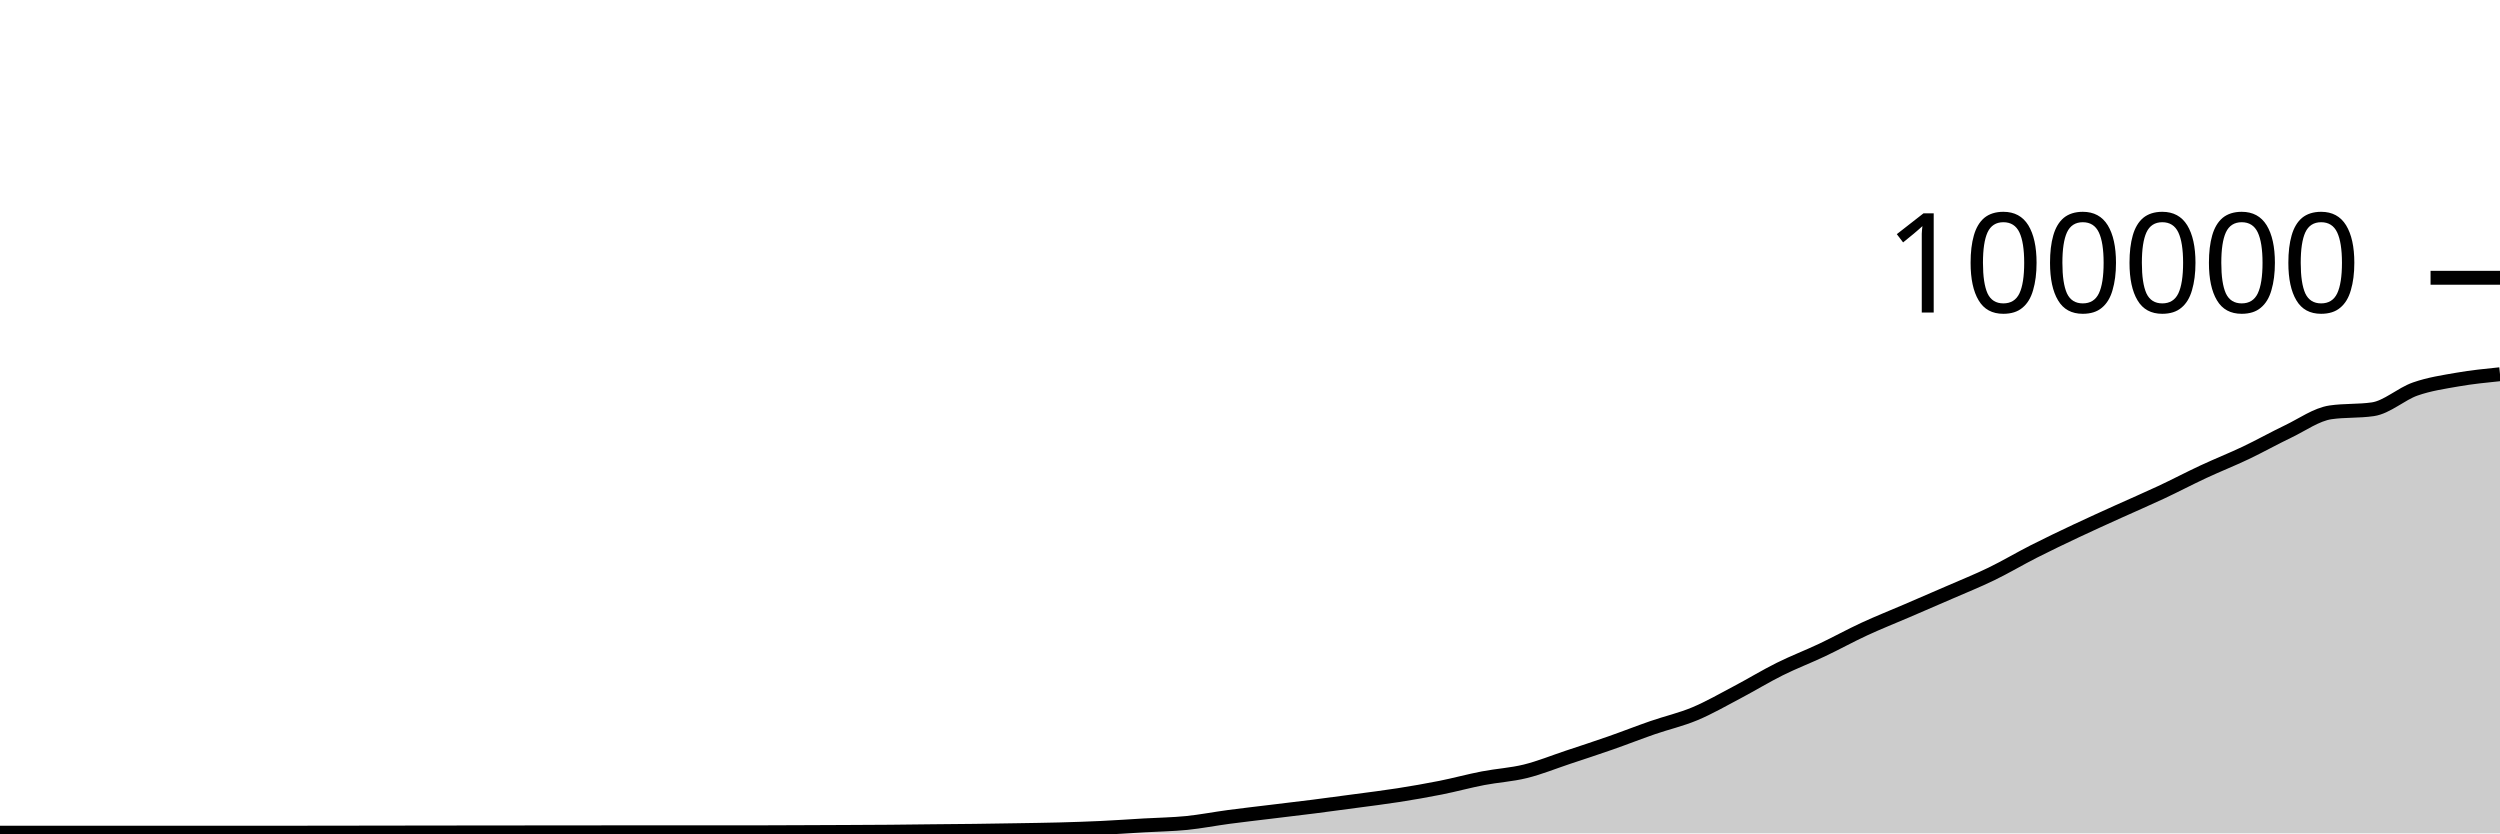
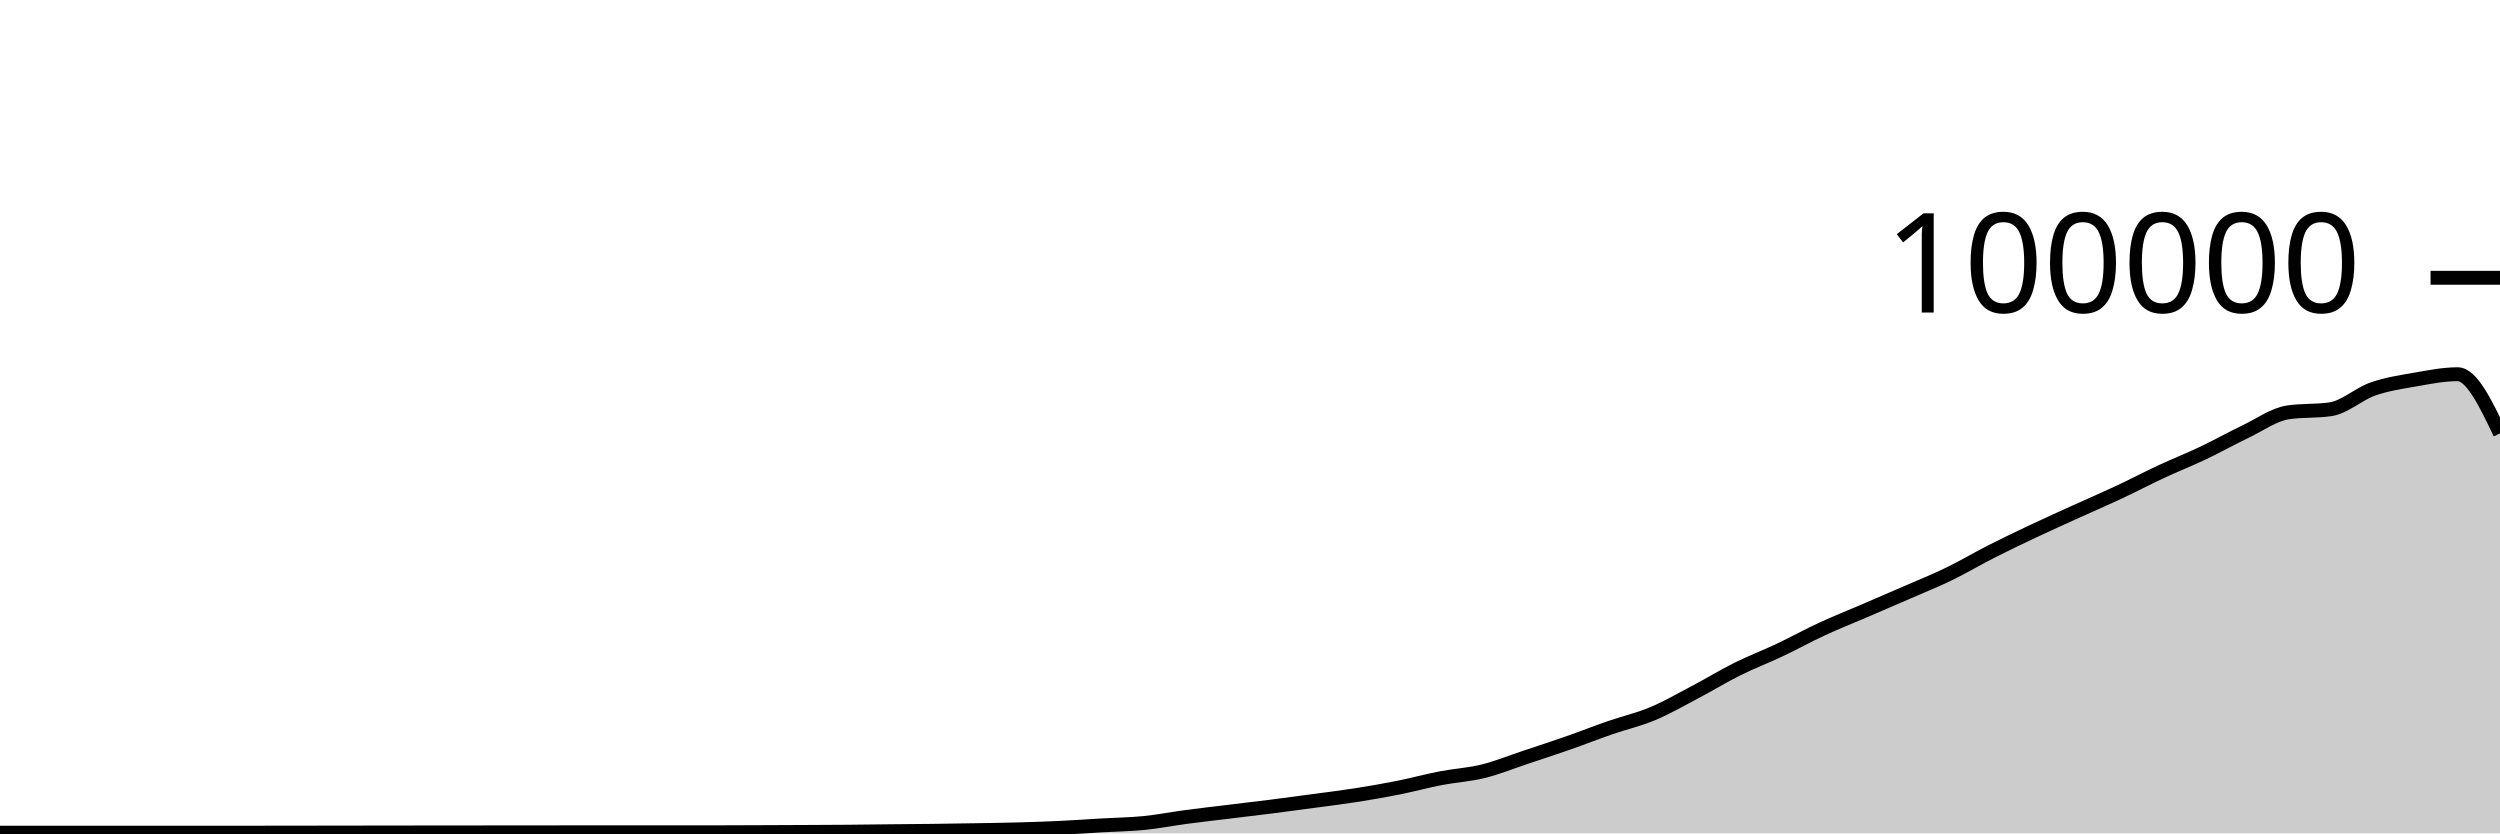
<svg xmlns="http://www.w3.org/2000/svg" viewBox="0 0 180 60">
  <g transform="translate(0,20)">
-     <path class="area" fill="rgba(0, 0, 0, 0.2)" d="M0,39.954C1.017,39.954,2.034,39.953,3.051,39.953C4.068,39.953,5.085,39.955,6.102,39.955C7.119,39.955,8.136,39.952,9.153,39.952C10.169,39.952,11.186,39.952,12.203,39.952C13.22,39.952,14.237,39.952,15.254,39.952C16.271,39.951,17.288,39.951,18.305,39.951C19.322,39.951,20.339,39.951,21.356,39.951C22.373,39.951,23.39,39.95,24.407,39.949C25.424,39.947,26.441,39.944,27.458,39.942C28.475,39.941,29.492,39.942,30.508,39.94C31.525,39.939,32.542,39.936,33.559,39.935C34.576,39.933,35.593,39.933,36.61,39.932C37.627,39.931,38.644,39.931,39.661,39.93C40.678,39.929,41.695,39.928,42.712,39.927C43.729,39.926,44.746,39.924,45.763,39.924C46.78,39.924,47.797,39.926,48.814,39.926C49.831,39.926,50.847,39.925,51.864,39.925C52.881,39.924,53.898,39.924,54.915,39.923C55.932,39.921,56.949,39.916,57.966,39.912C58.983,39.908,60,39.904,61.017,39.899C62.034,39.894,63.051,39.891,64.068,39.882C65.085,39.874,66.102,39.859,67.119,39.848C68.136,39.838,69.153,39.831,70.169,39.819C71.186,39.806,72.203,39.79,73.22,39.773C74.237,39.756,75.254,39.743,76.271,39.716C77.288,39.689,78.305,39.656,79.322,39.608C80.339,39.56,81.356,39.487,82.373,39.428C83.39,39.37,84.407,39.357,85.424,39.256C86.441,39.154,87.458,38.953,88.475,38.818C89.492,38.683,90.508,38.569,91.525,38.445C92.542,38.321,93.559,38.204,94.576,38.074C95.593,37.945,96.61,37.808,97.627,37.67C98.644,37.533,99.661,37.41,100.678,37.25C101.695,37.09,102.712,36.915,103.729,36.712C104.746,36.509,105.763,36.229,106.78,36.033C107.797,35.836,108.814,35.784,109.831,35.533C110.847,35.282,111.864,34.866,112.881,34.527C113.898,34.189,114.915,33.858,115.932,33.502C116.949,33.147,117.966,32.745,118.983,32.393C120,32.041,121.017,31.814,122.034,31.389C123.051,30.963,124.068,30.376,125.085,29.84C126.102,29.304,127.119,28.682,128.136,28.176C129.153,27.67,130.169,27.285,131.186,26.804C132.203,26.323,133.22,25.76,134.237,25.29C135.254,24.819,136.271,24.419,137.288,23.981C138.305,23.543,139.322,23.106,140.339,22.663C141.356,22.219,142.373,21.813,143.39,21.319C144.407,20.826,145.424,20.219,146.441,19.703C147.458,19.187,148.475,18.702,149.492,18.222C150.508,17.742,151.525,17.286,152.542,16.824C153.559,16.363,154.576,15.928,155.593,15.451C156.61,14.975,157.627,14.439,158.644,13.965C159.661,13.491,160.678,13.09,161.695,12.607C162.712,12.123,163.729,11.551,164.746,11.065C165.763,10.579,166.78,9.838,167.797,9.689C168.814,9.54,169.831,9.615,170.847,9.466C171.864,9.317,172.881,8.364,173.898,8.008C174.915,7.652,175.932,7.505,176.949,7.327C177.966,7.15,178.983,7.047,180,6.944L180,40C178.983,40,177.966,40,176.949,40C175.932,40,174.915,40,173.898,40C172.881,40,171.864,40,170.847,40C169.831,40,168.814,40,167.797,40C166.78,40,165.763,40,164.746,40C163.729,40,162.712,40,161.695,40C160.678,40,159.661,40,158.644,40C157.627,40,156.61,40,155.593,40C154.576,40,153.559,40,152.542,40C151.525,40,150.508,40,149.492,40C148.475,40,147.458,40,146.441,40C145.424,40,144.407,40,143.39,40C142.373,40,141.356,40,140.339,40C139.322,40,138.305,40,137.288,40C136.271,40,135.254,40,134.237,40C133.22,40,132.203,40,131.186,40C130.169,40,129.153,40,128.136,40C127.119,40,126.102,40,125.085,40C124.068,40,123.051,40,122.034,40C121.017,40,120,40,118.983,40C117.966,40,116.949,40,115.932,40C114.915,40,113.898,40,112.881,40C111.864,40,110.847,40,109.831,40C108.814,40,107.797,40,106.78,40C105.763,40,104.746,40,103.729,40C102.712,40,101.695,40,100.678,40C99.661,40,98.644,40,97.627,40C96.61,40,95.593,40,94.576,40C93.559,40,92.542,40,91.525,40C90.508,40,89.492,40,88.475,40C87.458,40,86.441,40,85.424,40C84.407,40,83.39,40,82.373,40C81.356,40,80.339,40,79.322,40C78.305,40,77.288,40,76.271,40C75.254,40,74.237,40,73.22,40C72.203,40,71.186,40,70.169,40C69.153,40,68.136,40,67.119,40C66.102,40,65.085,40,64.068,40C63.051,40,62.034,40,61.017,40C60,40,58.983,40,57.966,40C56.949,40,55.932,40,54.915,40C53.898,40,52.881,40,51.864,40C50.847,40,49.831,40,48.814,40C47.797,40,46.78,40,45.763,40C44.746,40,43.729,40,42.712,40C41.695,40,40.678,40,39.661,40C38.644,40,37.627,40,36.61,40C35.593,40,34.576,40,33.559,40C32.542,40,31.525,40,30.508,40C29.492,40,28.475,40,27.458,40C26.441,40,25.424,40,24.407,40C23.39,40,22.373,40,21.356,40C20.339,40,19.322,40,18.305,40C17.288,40,16.271,40,15.254,40C14.237,40,13.22,40,12.203,40C11.186,40,10.169,40,9.153,40C8.136,40,7.119,40,6.102,40C5.085,40,4.068,40,3.051,40C2.034,40,1.017,40,0,40Z" />
-     <path class="line" stroke="black" fill="none" d="M0,39.954C1.017,39.954,2.034,39.953,3.051,39.953C4.068,39.953,5.085,39.955,6.102,39.955C7.119,39.955,8.136,39.952,9.153,39.952C10.169,39.952,11.186,39.952,12.203,39.952C13.22,39.952,14.237,39.952,15.254,39.952C16.271,39.951,17.288,39.951,18.305,39.951C19.322,39.951,20.339,39.951,21.356,39.951C22.373,39.951,23.39,39.95,24.407,39.949C25.424,39.947,26.441,39.944,27.458,39.942C28.475,39.941,29.492,39.942,30.508,39.94C31.525,39.939,32.542,39.936,33.559,39.935C34.576,39.933,35.593,39.933,36.61,39.932C37.627,39.931,38.644,39.931,39.661,39.93C40.678,39.929,41.695,39.928,42.712,39.927C43.729,39.926,44.746,39.924,45.763,39.924C46.78,39.924,47.797,39.926,48.814,39.926C49.831,39.926,50.847,39.925,51.864,39.925C52.881,39.924,53.898,39.924,54.915,39.923C55.932,39.921,56.949,39.916,57.966,39.912C58.983,39.908,60,39.904,61.017,39.899C62.034,39.894,63.051,39.891,64.068,39.882C65.085,39.874,66.102,39.859,67.119,39.848C68.136,39.838,69.153,39.831,70.169,39.819C71.186,39.806,72.203,39.79,73.22,39.773C74.237,39.756,75.254,39.743,76.271,39.716C77.288,39.689,78.305,39.656,79.322,39.608C80.339,39.56,81.356,39.487,82.373,39.428C83.39,39.37,84.407,39.357,85.424,39.256C86.441,39.154,87.458,38.953,88.475,38.818C89.492,38.683,90.508,38.569,91.525,38.445C92.542,38.321,93.559,38.204,94.576,38.074C95.593,37.945,96.61,37.808,97.627,37.67C98.644,37.533,99.661,37.41,100.678,37.25C101.695,37.09,102.712,36.915,103.729,36.712C104.746,36.509,105.763,36.229,106.78,36.033C107.797,35.836,108.814,35.784,109.831,35.533C110.847,35.282,111.864,34.866,112.881,34.527C113.898,34.189,114.915,33.858,115.932,33.502C116.949,33.147,117.966,32.745,118.983,32.393C120,32.041,121.017,31.814,122.034,31.389C123.051,30.963,124.068,30.376,125.085,29.84C126.102,29.304,127.119,28.682,128.136,28.176C129.153,27.67,130.169,27.285,131.186,26.804C132.203,26.323,133.22,25.76,134.237,25.29C135.254,24.819,136.271,24.419,137.288,23.981C138.305,23.543,139.322,23.106,140.339,22.663C141.356,22.219,142.373,21.813,143.39,21.319C144.407,20.826,145.424,20.219,146.441,19.703C147.458,19.187,148.475,18.702,149.492,18.222C150.508,17.742,151.525,17.286,152.542,16.824C153.559,16.363,154.576,15.928,155.593,15.451C156.61,14.975,157.627,14.439,158.644,13.965C159.661,13.491,160.678,13.09,161.695,12.607C162.712,12.123,163.729,11.551,164.746,11.065C165.763,10.579,166.78,9.838,167.797,9.689C168.814,9.54,169.831,9.615,170.847,9.466C171.864,9.317,172.881,8.364,173.898,8.008C174.915,7.652,175.932,7.505,176.949,7.327C177.966,7.15,178.983,7.047,180,6.944" />
+     <path class="area" fill="rgba(0, 0, 0, 0.2)" d="M0,39.953C1.017,39.954,2.034,39.955,3.051,39.955C4.068,39.955,5.085,39.952,6.102,39.952C7.119,39.952,8.136,39.952,9.153,39.952C10.169,39.952,11.186,39.952,12.203,39.952C13.22,39.951,14.237,39.951,15.254,39.951C16.271,39.951,17.288,39.951,18.305,39.951C19.322,39.951,20.339,39.95,21.356,39.949C22.373,39.947,23.39,39.944,24.407,39.942C25.424,39.941,26.441,39.942,27.458,39.94C28.475,39.939,29.492,39.936,30.508,39.935C31.525,39.933,32.542,39.933,33.559,39.932C34.576,39.931,35.593,39.931,36.61,39.93C37.627,39.929,38.644,39.928,39.661,39.927C40.678,39.926,41.695,39.924,42.712,39.924C43.729,39.924,44.746,39.926,45.763,39.926C46.78,39.926,47.797,39.925,48.814,39.925C49.831,39.924,50.847,39.924,51.864,39.923C52.881,39.921,53.898,39.916,54.915,39.912C55.932,39.908,56.949,39.904,57.966,39.899C58.983,39.894,60,39.891,61.017,39.882C62.034,39.874,63.051,39.859,64.068,39.848C65.085,39.838,66.102,39.831,67.119,39.819C68.136,39.806,69.153,39.79,70.169,39.773C71.186,39.756,72.203,39.743,73.22,39.716C74.237,39.689,75.254,39.656,76.271,39.608C77.288,39.56,78.305,39.487,79.322,39.428C80.339,39.37,81.356,39.357,82.373,39.256C83.39,39.154,84.407,38.953,85.424,38.818C86.441,38.683,87.458,38.569,88.475,38.445C89.492,38.321,90.508,38.204,91.525,38.074C92.542,37.945,93.559,37.808,94.576,37.67C95.593,37.533,96.61,37.41,97.627,37.25C98.644,37.09,99.661,36.915,100.678,36.712C101.695,36.509,102.712,36.229,103.729,36.033C104.746,35.836,105.763,35.784,106.78,35.533C107.797,35.282,108.814,34.866,109.831,34.527C110.847,34.189,111.864,33.858,112.881,33.502C113.898,33.147,114.915,32.745,115.932,32.393C116.949,32.041,117.966,31.814,118.983,31.389C120,30.963,121.017,30.376,122.034,29.84C123.051,29.304,124.068,28.682,125.085,28.176C126.102,27.67,127.119,27.285,128.136,26.804C129.153,26.323,130.169,25.76,131.186,25.29C132.203,24.819,133.22,24.419,134.237,23.981C135.254,23.543,136.271,23.106,137.288,22.663C138.305,22.219,139.322,21.813,140.339,21.319C141.356,20.826,142.373,20.219,143.39,19.703C144.407,19.187,145.424,18.702,146.441,18.222C147.458,17.742,148.475,17.286,149.492,16.824C150.508,16.363,151.525,15.928,152.542,15.451C153.559,14.975,154.576,14.439,155.593,13.965C156.61,13.491,157.627,13.09,158.644,12.607C159.661,12.123,160.678,11.551,161.695,11.065C162.712,10.579,163.729,9.838,164.746,9.689C165.763,9.54,166.78,9.615,167.797,9.466C168.814,9.317,169.831,8.364,170.847,8.008C171.864,7.652,172.881,7.505,173.898,7.327C174.915,7.15,175.932,6.944,176.949,6.944C177.966,6.944,178.983,9.074,180,11.204L180,40C178.983,40,177.966,40,176.949,40C175.932,40,174.915,40,173.898,40C172.881,40,171.864,40,170.847,40C169.831,40,168.814,40,167.797,40C166.78,40,165.763,40,164.746,40C163.729,40,162.712,40,161.695,40C160.678,40,159.661,40,158.644,40C157.627,40,156.61,40,155.593,40C154.576,40,153.559,40,152.542,40C151.525,40,150.508,40,149.492,40C148.475,40,147.458,40,146.441,40C145.424,40,144.407,40,143.39,40C142.373,40,141.356,40,140.339,40C139.322,40,138.305,40,137.288,40C136.271,40,135.254,40,134.237,40C133.22,40,132.203,40,131.186,40C130.169,40,129.153,40,128.136,40C127.119,40,126.102,40,125.085,40C124.068,40,123.051,40,122.034,40C121.017,40,120,40,118.983,40C117.966,40,116.949,40,115.932,40C114.915,40,113.898,40,112.881,40C111.864,40,110.847,40,109.831,40C108.814,40,107.797,40,106.78,40C105.763,40,104.746,40,103.729,40C102.712,40,101.695,40,100.678,40C99.661,40,98.644,40,97.627,40C96.61,40,95.593,40,94.576,40C93.559,40,92.542,40,91.525,40C90.508,40,89.492,40,88.475,40C87.458,40,86.441,40,85.424,40C84.407,40,83.39,40,82.373,40C81.356,40,80.339,40,79.322,40C78.305,40,77.288,40,76.271,40C75.254,40,74.237,40,73.22,40C72.203,40,71.186,40,70.169,40C69.153,40,68.136,40,67.119,40C66.102,40,65.085,40,64.068,40C63.051,40,62.034,40,61.017,40C60,40,58.983,40,57.966,40C56.949,40,55.932,40,54.915,40C53.898,40,52.881,40,51.864,40C50.847,40,49.831,40,48.814,40C47.797,40,46.78,40,45.763,40C44.746,40,43.729,40,42.712,40C41.695,40,40.678,40,39.661,40C38.644,40,37.627,40,36.61,40C35.593,40,34.576,40,33.559,40C32.542,40,31.525,40,30.508,40C29.492,40,28.475,40,27.458,40C26.441,40,25.424,40,24.407,40C23.39,40,22.373,40,21.356,40C20.339,40,19.322,40,18.305,40C17.288,40,16.271,40,15.254,40C14.237,40,13.22,40,12.203,40C11.186,40,10.169,40,9.153,40C8.136,40,7.119,40,6.102,40C5.085,40,4.068,40,3.051,40C2.034,40,1.017,40,0,40Z" />
+     <path class="line" stroke="black" fill="none" d="M0,39.953C1.017,39.954,2.034,39.955,3.051,39.955C4.068,39.955,5.085,39.952,6.102,39.952C7.119,39.952,8.136,39.952,9.153,39.952C10.169,39.952,11.186,39.952,12.203,39.952C13.22,39.951,14.237,39.951,15.254,39.951C16.271,39.951,17.288,39.951,18.305,39.951C19.322,39.951,20.339,39.95,21.356,39.949C22.373,39.947,23.39,39.944,24.407,39.942C25.424,39.941,26.441,39.942,27.458,39.94C28.475,39.939,29.492,39.936,30.508,39.935C31.525,39.933,32.542,39.933,33.559,39.932C34.576,39.931,35.593,39.931,36.61,39.93C37.627,39.929,38.644,39.928,39.661,39.927C40.678,39.926,41.695,39.924,42.712,39.924C43.729,39.924,44.746,39.926,45.763,39.926C46.78,39.926,47.797,39.925,48.814,39.925C49.831,39.924,50.847,39.924,51.864,39.923C52.881,39.921,53.898,39.916,54.915,39.912C55.932,39.908,56.949,39.904,57.966,39.899C58.983,39.894,60,39.891,61.017,39.882C62.034,39.874,63.051,39.859,64.068,39.848C65.085,39.838,66.102,39.831,67.119,39.819C68.136,39.806,69.153,39.79,70.169,39.773C71.186,39.756,72.203,39.743,73.22,39.716C74.237,39.689,75.254,39.656,76.271,39.608C77.288,39.56,78.305,39.487,79.322,39.428C80.339,39.37,81.356,39.357,82.373,39.256C83.39,39.154,84.407,38.953,85.424,38.818C86.441,38.683,87.458,38.569,88.475,38.445C89.492,38.321,90.508,38.204,91.525,38.074C92.542,37.945,93.559,37.808,94.576,37.67C95.593,37.533,96.61,37.41,97.627,37.25C98.644,37.09,99.661,36.915,100.678,36.712C101.695,36.509,102.712,36.229,103.729,36.033C104.746,35.836,105.763,35.784,106.78,35.533C107.797,35.282,108.814,34.866,109.831,34.527C110.847,34.189,111.864,33.858,112.881,33.502C113.898,33.147,114.915,32.745,115.932,32.393C116.949,32.041,117.966,31.814,118.983,31.389C120,30.963,121.017,30.376,122.034,29.84C123.051,29.304,124.068,28.682,125.085,28.176C126.102,27.67,127.119,27.285,128.136,26.804C129.153,26.323,130.169,25.76,131.186,25.29C132.203,24.819,133.22,24.419,134.237,23.981C135.254,23.543,136.271,23.106,137.288,22.663C138.305,22.219,139.322,21.813,140.339,21.319C141.356,20.826,142.373,20.219,143.39,19.703C144.407,19.187,145.424,18.702,146.441,18.222C147.458,17.742,148.475,17.286,149.492,16.824C150.508,16.363,151.525,15.928,152.542,15.451C153.559,14.975,154.576,14.439,155.593,13.965C156.61,13.491,157.627,13.09,158.644,12.607C159.661,12.123,160.678,11.551,161.695,11.065C162.712,10.579,163.729,9.838,164.746,9.689C165.763,9.54,166.78,9.615,167.797,9.466C168.814,9.317,169.831,8.364,170.847,8.008C171.864,7.652,172.881,7.505,173.898,7.327C174.915,7.15,175.932,6.944,176.949,6.944C177.966,6.944,178.983,9.074,180,11.204" />
    <path class="axis-ceiling" stroke-width="1" stroke="black" fill="none" d="M175,0L180,0" />
    <text class="axis-ceiling-label" font-family="sans-serif" text-anchor="end" font-size="10px" x="170" y="2.5">100000</text>
  </g>
</svg>
